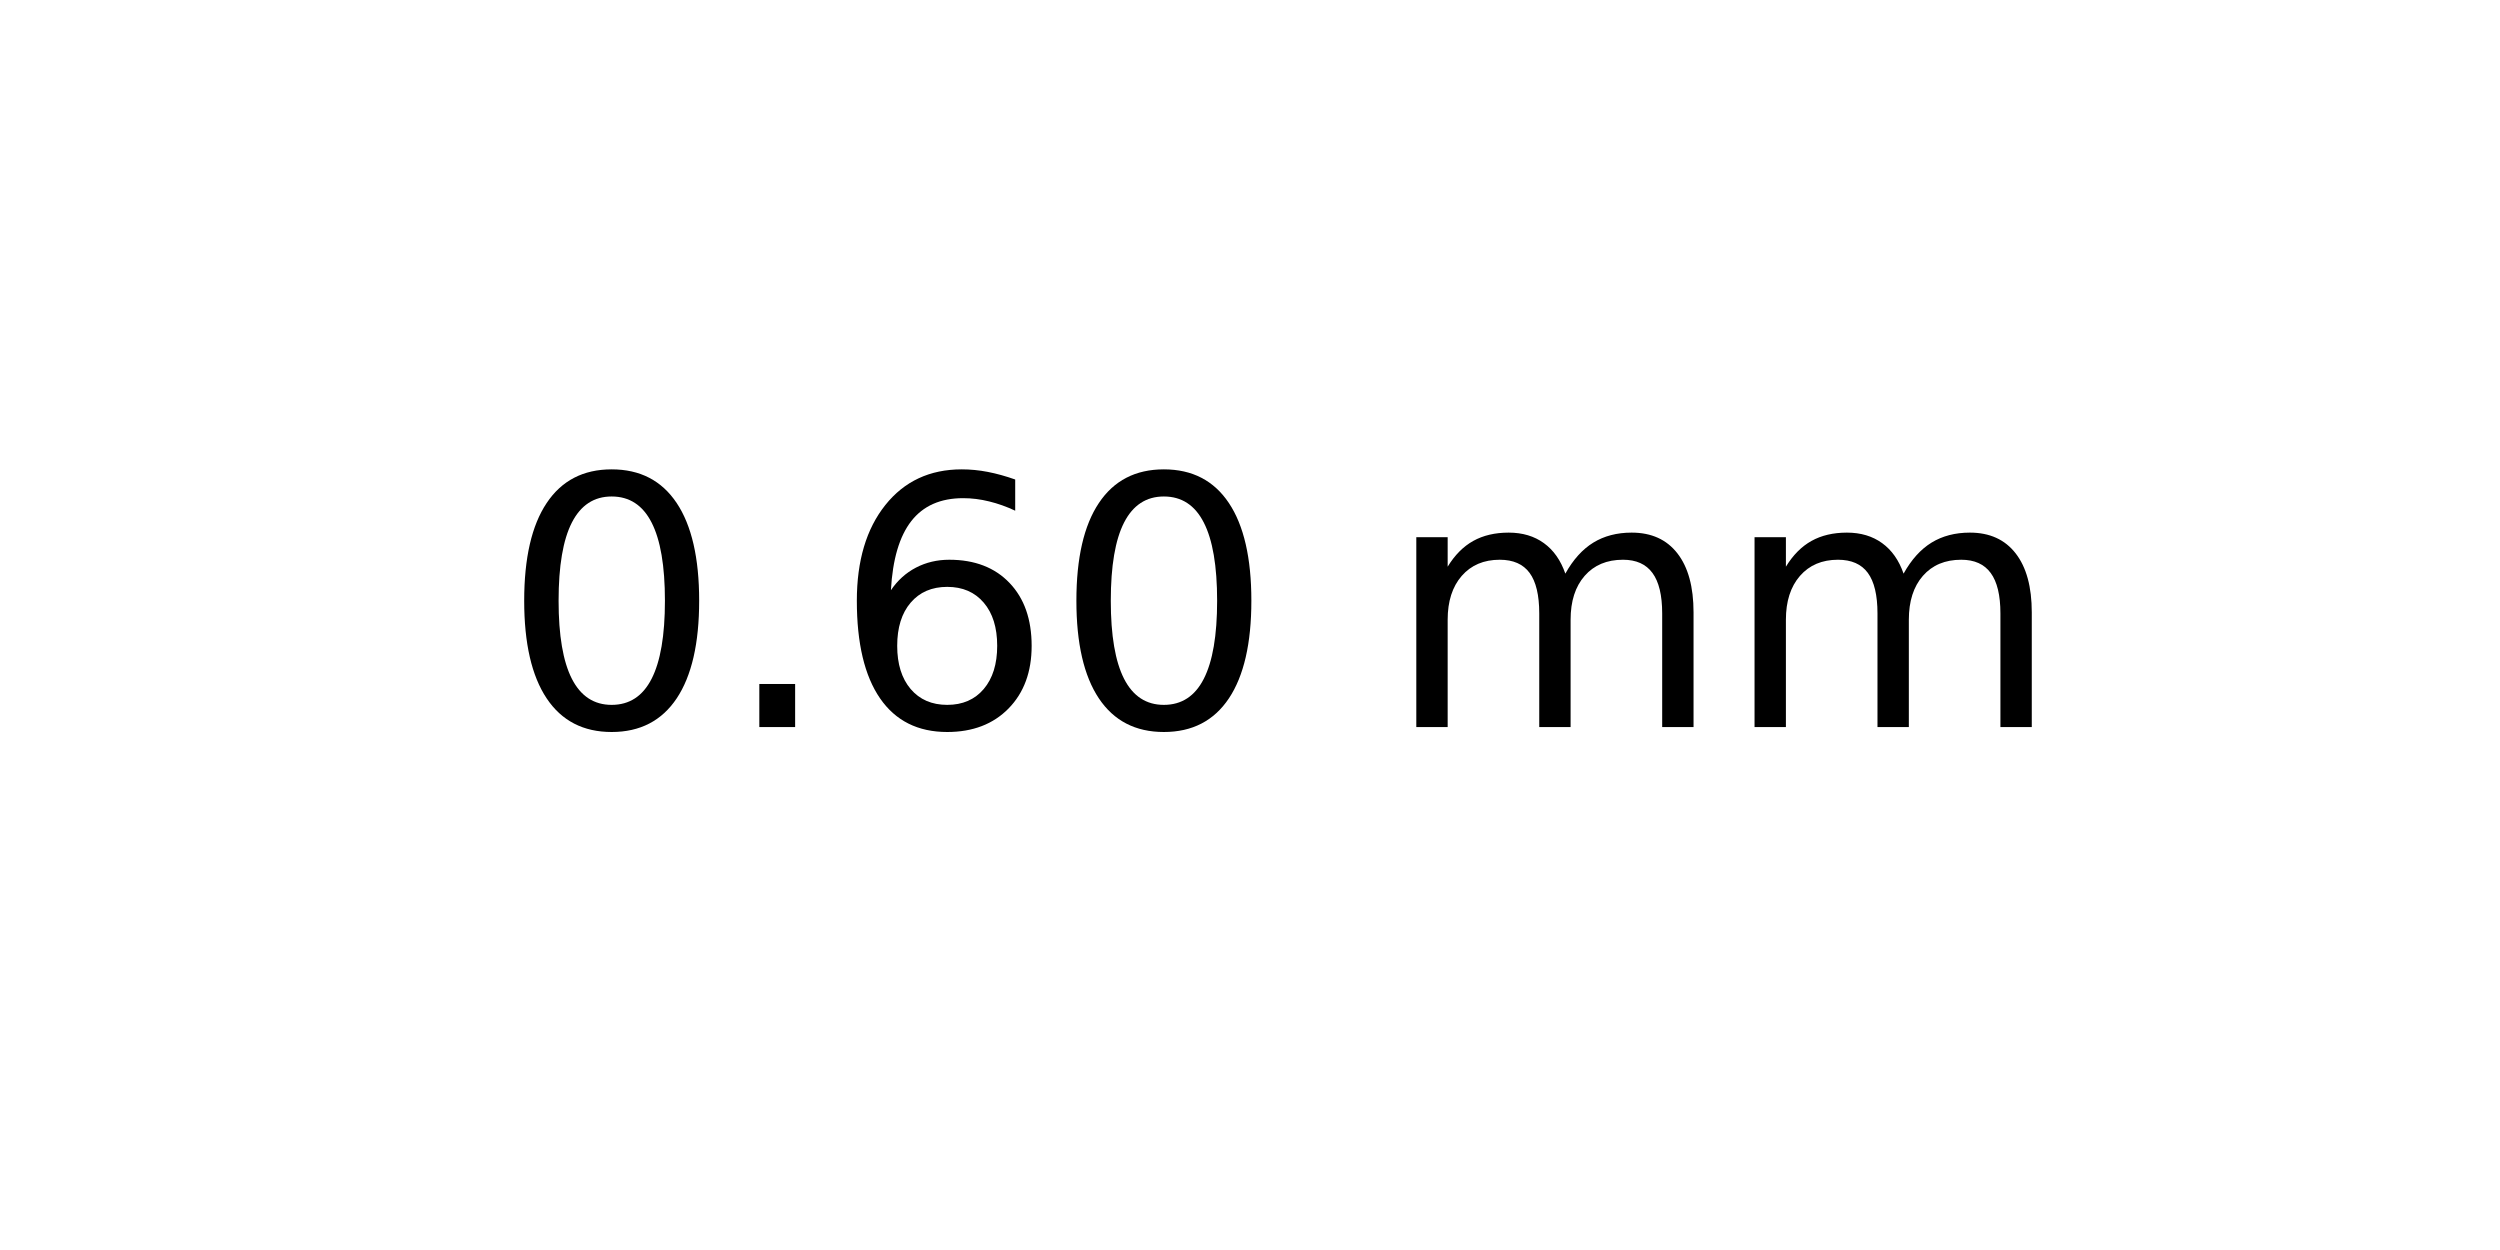
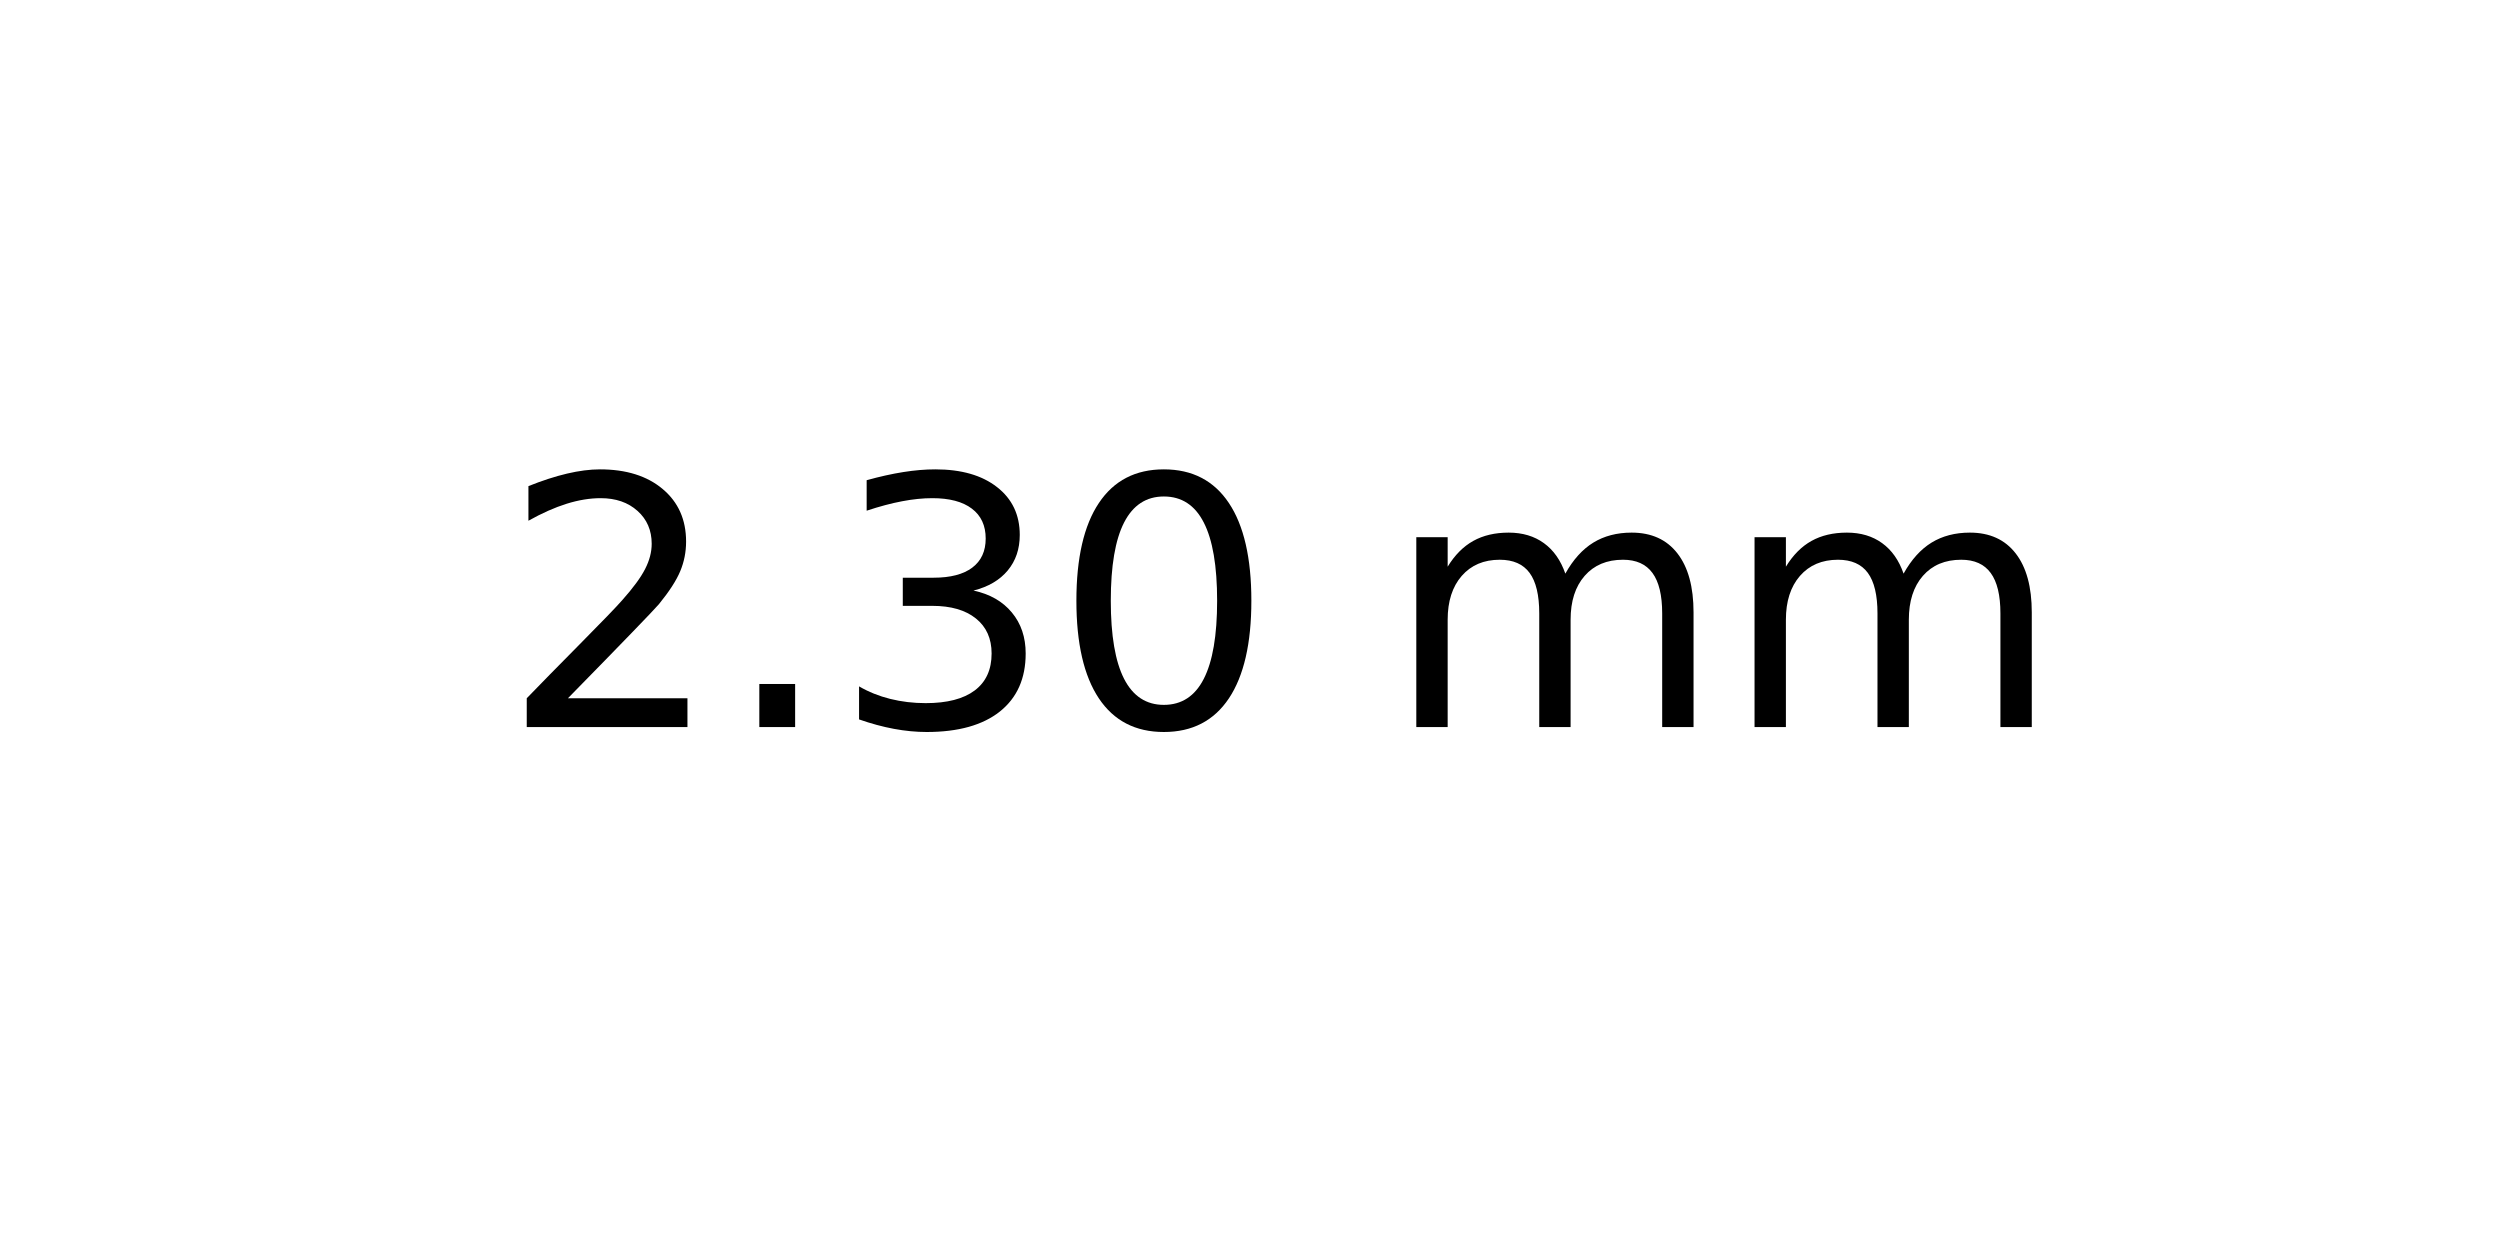
<svg xmlns="http://www.w3.org/2000/svg" xmlns:xlink="http://www.w3.org/1999/xlink" width="72pt" height="36pt" viewBox="0 0 72 36" version="1.1">
  <defs>
    <style type="text/css">*{stroke-linejoin: round; stroke-linecap: butt}</style>
  </defs>
  <g id="figure_1">
    <g id="axes_1">
      <g id="text_1">
        <g transform="translate(14.4375 20.93937) scale(0.1 -0.1)">
          <defs>
+             <path id="DejaVuSans-32" d="M 1228 531  L 3431 531  L 3431 0  L 469 0  L 469 531  Q 828 903 1448 1529  Q 2069 2156 2228 2338  Q 2531 2678 2651 2914  Q 2772 3150 2772 3378  Q 2772 3750 2511 3984  Q 2250 4219 1831 4219  Q 1534 4219 1204 4116  Q 875 4013 500 3803  L 500 4441  Q 881 4594 1212 4672  Q 1544 4750 1819 4750  Q 2544 4750 2975 4387  Q 3406 4025 3406 3419  Q 3406 3131 3298 2873  Q 3191 2616 2906 2266  Q 2828 2175 2409 1742  Q 1991 1309 1228 531  z " transform="scale(0.015625)" />
+             <path id="DejaVuSans-2e" d="M 684 794  L 1344 794  L 1344 0  L 684 0  L 684 794  z " transform="scale(0.015625)" />
+             <path id="DejaVuSans-33" d="M 2597 2516  Q 3050 2419 3304 2112  Q 3559 1806 3559 1356  Q 3559 666 3084 287  Q 2609 -91 1734 -91  Q 1441 -91 1130 -33  Q 819 25 488 141  L 488 750  Q 750 597 1062 519  Q 1375 441 1716 441  Q 2309 441 2620 675  Q 2931 909 2931 1356  Q 2931 1769 2642 2001  Q 2353 2234 1838 2234  L 1294 2234  L 1294 2753  L 1863 2753  Q 2328 2753 2575 2939  Q 2822 3125 2822 3475  Q 2822 3834 2567 4026  Q 2313 4219 1838 4219  Q 1578 4219 1281 4162  Q 984 4106 628 3988  L 628 4550  Q 988 4650 1302 4700  Q 1616 4750 1894 4750  Q 2613 4750 3031 4423  Q 3450 4097 3450 3541  Q 3450 3153 3228 2886  Q 3006 2619 2597 2516  z " transform="scale(0.015625)" />
            <path id="DejaVuSans-30" d="M 2034 4250  Q 1547 4250 1301 3770  Q 1056 3291 1056 2328  Q 1056 1369 1301 889  Q 1547 409 2034 409  Q 2525 409 2770 889  Q 3016 1369 3016 2328  Q 3016 3291 2770 3770  Q 2525 4250 2034 4250  z M 2034 4750  Q 2819 4750 3233 4129  Q 3647 3509 3647 2328  Q 3647 1150 3233 529  Q 2819 -91 2034 -91  Q 1250 -91 836 529  Q 422 1150 422 2328  Q 422 3509 836 4129  Q 1250 4750 2034 4750  z " transform="scale(0.015625)" />
-             <path id="DejaVuSans-2e" d="M 684 794  L 1344 794  L 1344 0  L 684 0  L 684 794  z " transform="scale(0.015625)" />
-             <path id="DejaVuSans-36" d="M 2113 2584  Q 1688 2584 1439 2293  Q 1191 2003 1191 1497  Q 1191 994 1439 701  Q 1688 409 2113 409  Q 2538 409 2786 701  Q 3034 994 3034 1497  Q 3034 2003 2786 2293  Q 2538 2584 2113 2584  z M 3366 4563  L 3366 3988  Q 3128 4100 2886 4159  Q 2644 4219 2406 4219  Q 1781 4219 1451 3797  Q 1122 3375 1075 2522  Q 1259 2794 1537 2939  Q 1816 3084 2150 3084  Q 2853 3084 3261 2657  Q 3669 2231 3669 1497  Q 3669 778 3244 343  Q 2819 -91 2113 -91  Q 1303 -91 875 529  Q 447 1150 447 2328  Q 447 3434 972 4092  Q 1497 4750 2381 4750  Q 2619 4750 2861 4703  Q 3103 4656 3366 4563  z " transform="scale(0.015625)" />
            <path id="DejaVuSans-20" transform="scale(0.015625)" />
            <path id="DejaVuSans-6d" d="M 3328 2828  Q 3544 3216 3844 3400  Q 4144 3584 4550 3584  Q 5097 3584 5394 3201  Q 5691 2819 5691 2113  L 5691 0  L 5113 0  L 5113 2094  Q 5113 2597 4934 2840  Q 4756 3084 4391 3084  Q 3944 3084 3684 2787  Q 3425 2491 3425 1978  L 3425 0  L 2847 0  L 2847 2094  Q 2847 2600 2669 2842  Q 2491 3084 2119 3084  Q 1678 3084 1418 2786  Q 1159 2488 1159 1978  L 1159 0  L 581 0  L 581 3500  L 1159 3500  L 1159 2956  Q 1356 3278 1631 3431  Q 1906 3584 2284 3584  Q 2666 3584 2933 3390  Q 3200 3197 3328 2828  z " transform="scale(0.015625)" />
          </defs>
-           <use xlink:href="#DejaVuSans-30" />
+           <use xlink:href="#DejaVuSans-32" />
          <use xlink:href="#DejaVuSans-2e" x="63.623" />
-           <use xlink:href="#DejaVuSans-36" x="95.41" />
+           <use xlink:href="#DejaVuSans-33" x="95.41" />
          <use xlink:href="#DejaVuSans-30" x="159.033" />
          <use xlink:href="#DejaVuSans-20" x="222.656" />
          <use xlink:href="#DejaVuSans-6d" x="254.443" />
          <use xlink:href="#DejaVuSans-6d" x="351.855" />
        </g>
      </g>
    </g>
  </g>
</svg>
